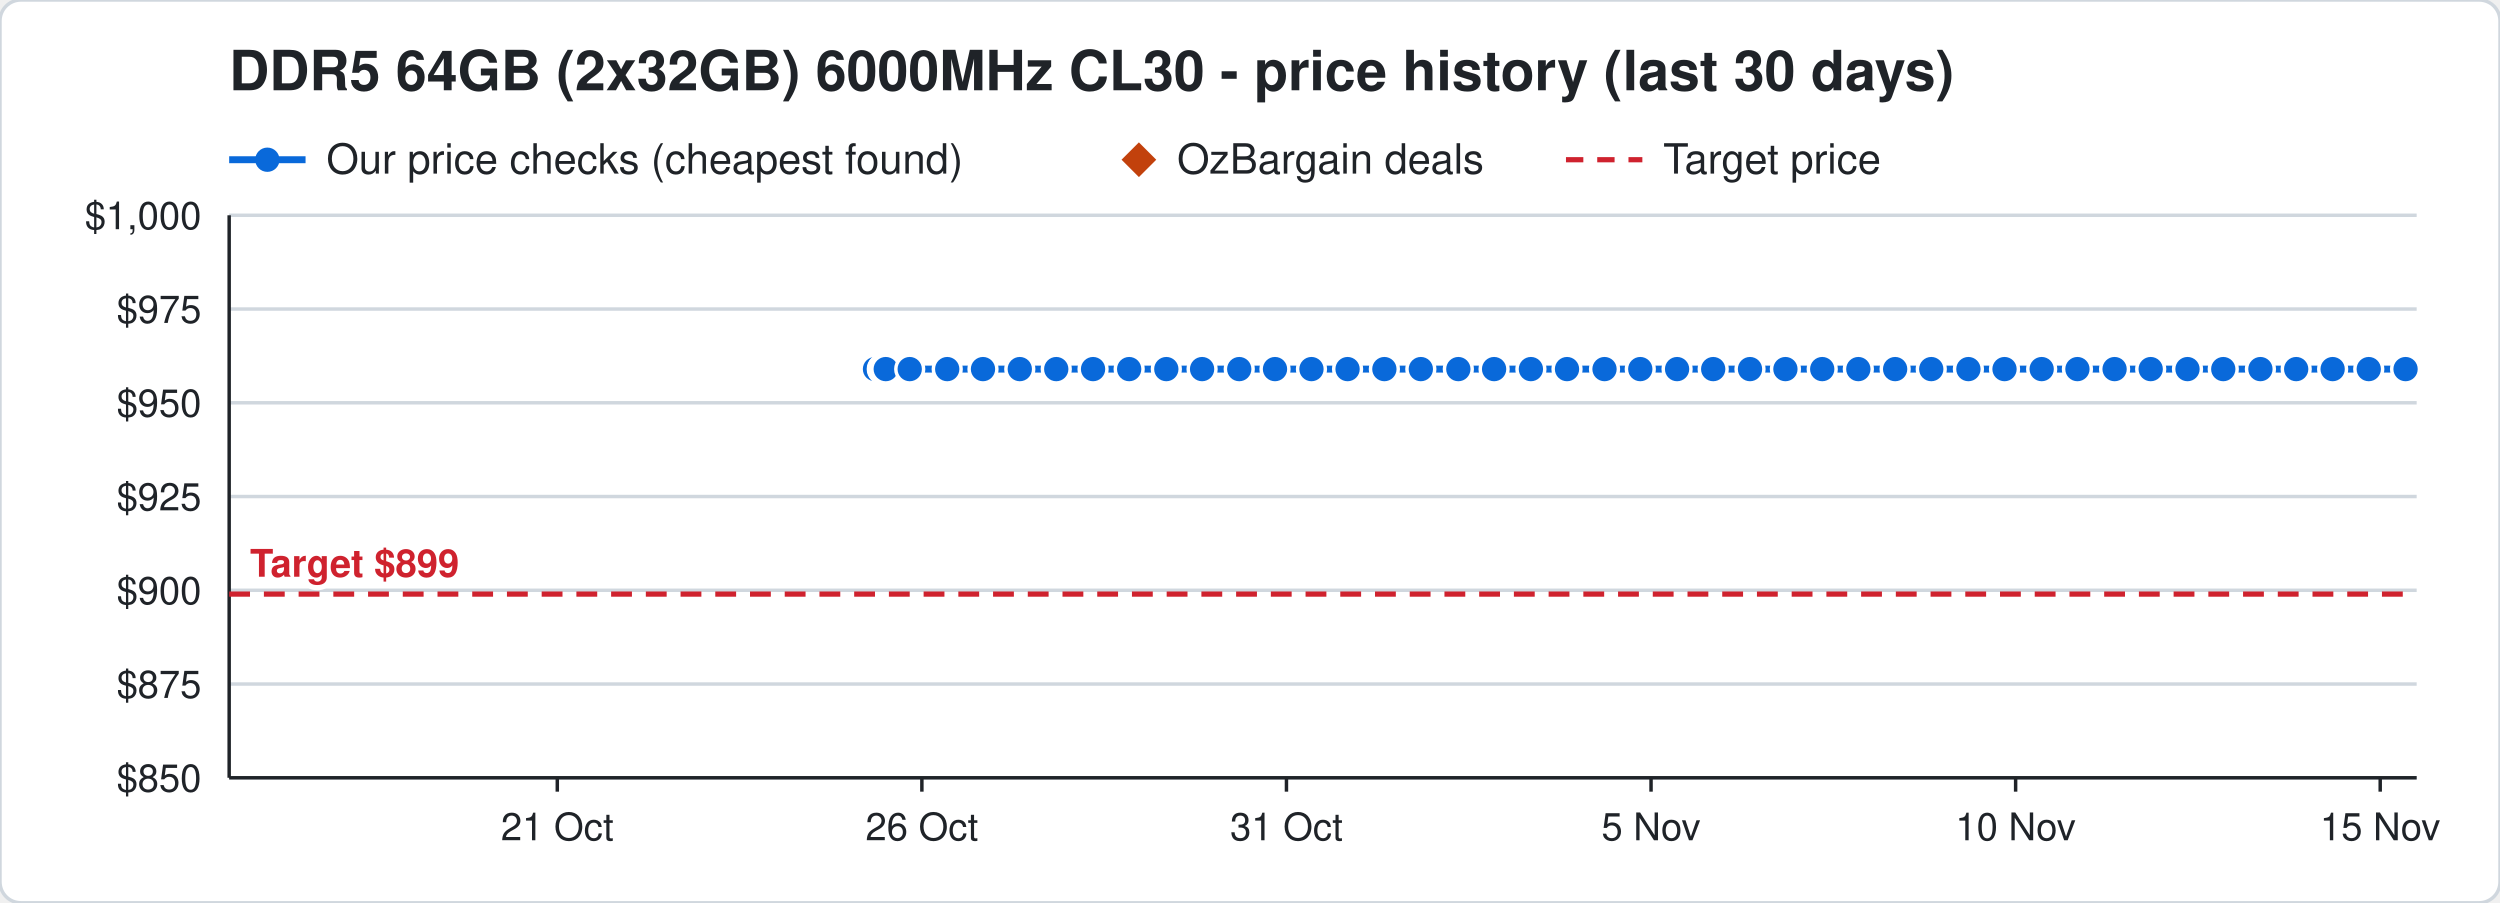
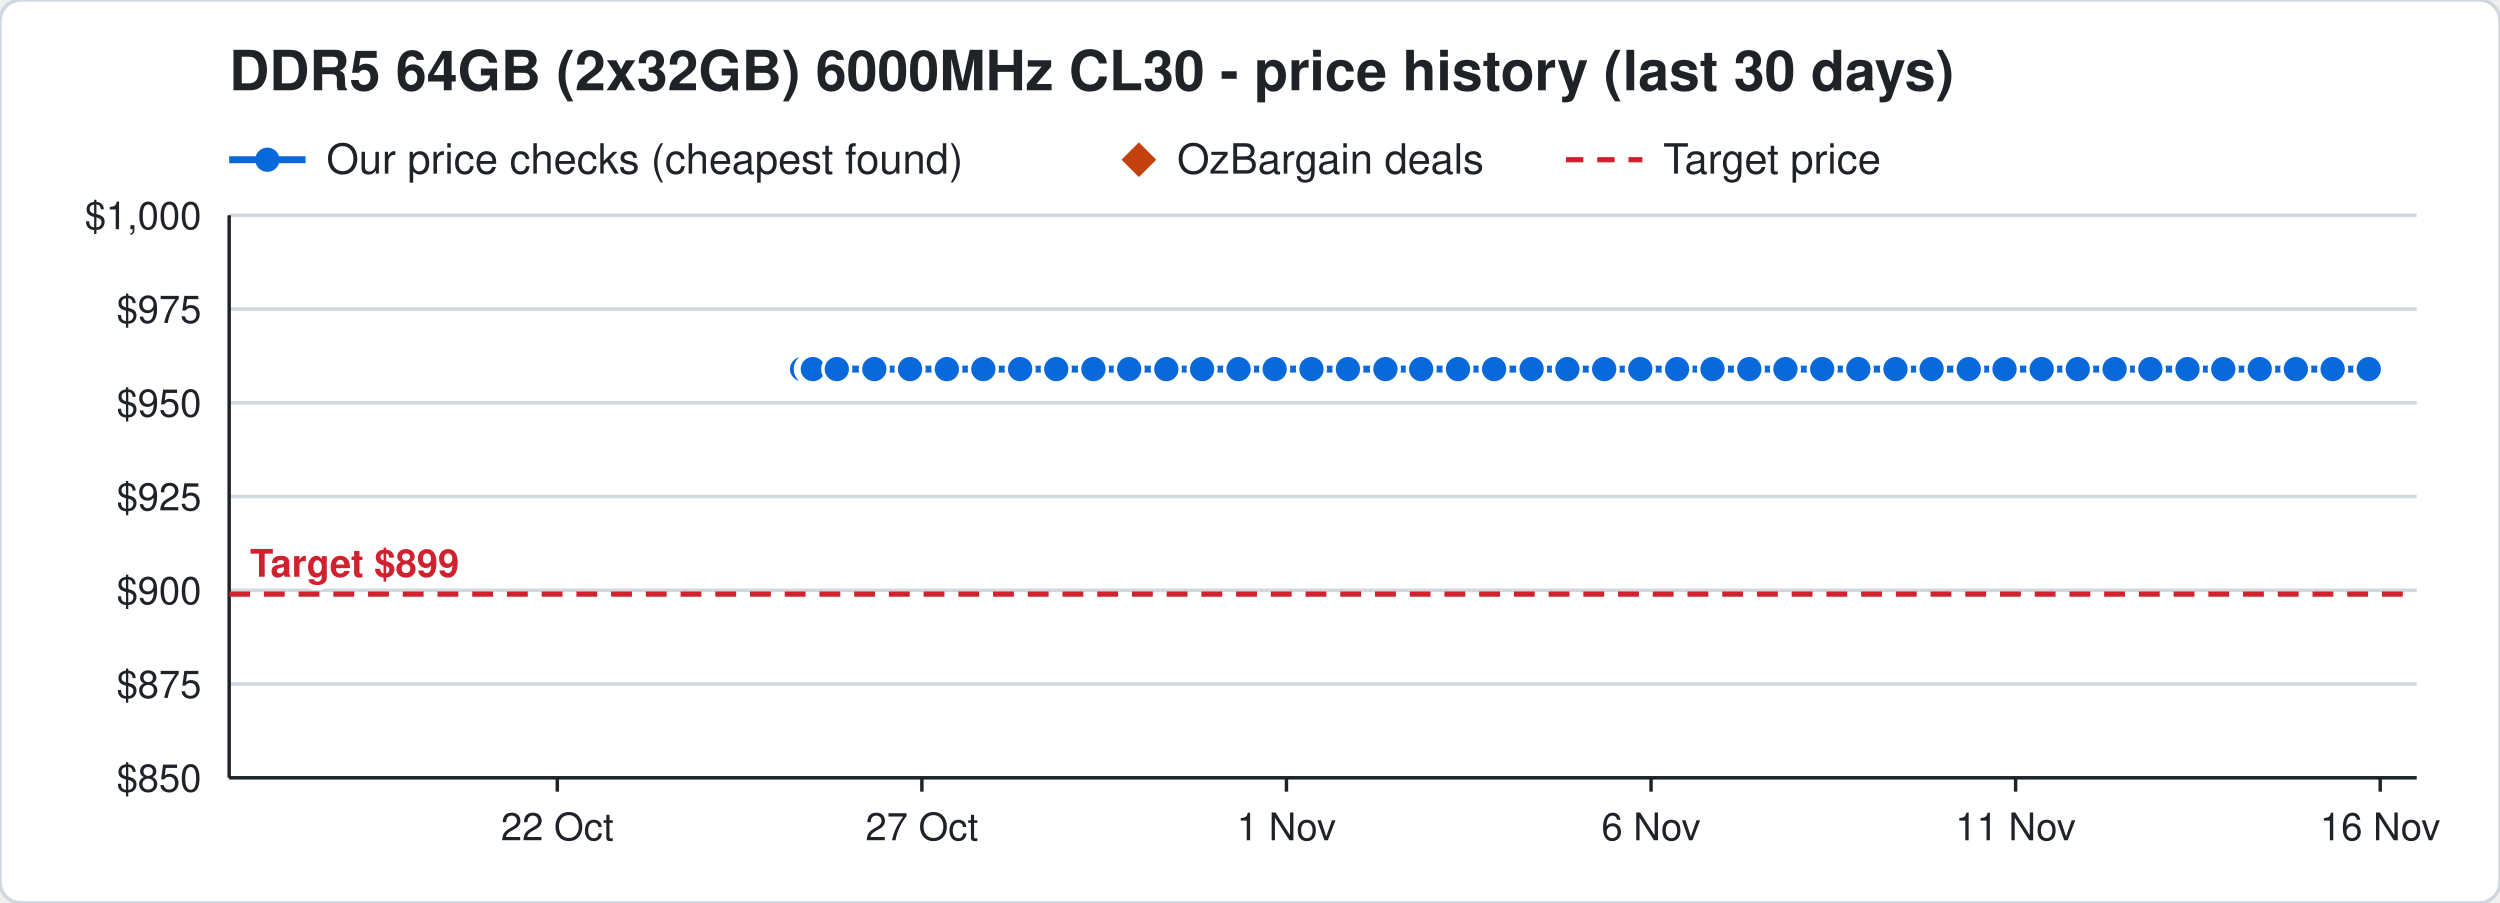
<svg xmlns="http://www.w3.org/2000/svg" width="720" height="260" viewBox="0 0 720 260" font-family="Segoe UI, Helvetica, Arial, sans-serif">
  <rect width="720" height="260" rx="6" fill="#ffffff" stroke="#d0d7de" />
  <text x="66" y="26" font-size="16" font-weight="700" fill="#1f2328">DDR5 64GB (2x32GB) 6000MHz CL30 - price history (last 30 days)</text>
  <line x1="66" y1="46" x2="88" y2="46" stroke="#0969da" stroke-width="2" />
  <circle cx="77" cy="46" r="3.5" fill="#0969da" />
  <text x="94" y="50" font-size="12" fill="#1f2328">Our price checks (cheapest found)</text>
  <path d="M328 41 l5 5 l-5 5 l-5 -5 z" fill="#c2410c" />
  <text x="339" y="50" font-size="12" fill="#1f2328">OzBargain deals</text>
  <line x1="451" y1="46" x2="473" y2="46" stroke="#cf222e" stroke-width="1.5" stroke-dasharray="5 4" />
  <text x="479" y="50" font-size="12" fill="#1f2328">Target price</text>
  <line x1="66" y1="224.0" x2="696" y2="224.0" stroke="#d0d7de" />
  <text x="58" y="228.0" font-size="11" text-anchor="end" fill="#1f2328">$850</text>
  <line x1="66" y1="197.0" x2="696" y2="197.0" stroke="#d0d7de" />
  <text x="58" y="201.0" font-size="11" text-anchor="end" fill="#1f2328">$875</text>
  <line x1="66" y1="170.0" x2="696" y2="170.0" stroke="#d0d7de" />
  <text x="58" y="174.0" font-size="11" text-anchor="end" fill="#1f2328">$900</text>
  <line x1="66" y1="143.0" x2="696" y2="143.0" stroke="#d0d7de" />
  <text x="58" y="147.0" font-size="11" text-anchor="end" fill="#1f2328">$925</text>
  <line x1="66" y1="116.0" x2="696" y2="116.0" stroke="#d0d7de" />
  <text x="58" y="120.0" font-size="11" text-anchor="end" fill="#1f2328">$950</text>
  <line x1="66" y1="89.0" x2="696" y2="89.0" stroke="#d0d7de" />
  <text x="58" y="93.0" font-size="11" text-anchor="end" fill="#1f2328">$975</text>
  <line x1="66" y1="62.0" x2="696" y2="62.0" stroke="#d0d7de" />
  <text x="58" y="66.0" font-size="11" text-anchor="end" fill="#1f2328">$1,000</text>
  <line x1="685.5" y1="224" x2="685.5" y2="228" stroke="#1f2328" />
-   <text x="685.5" y="242" font-size="11" text-anchor="middle" fill="#1f2328">15 Nov</text>
+   <text x="685.5" y="242" font-size="11" text-anchor="middle" fill="#1f2328">16 Nov</text>
  <line x1="580.5" y1="224" x2="580.5" y2="228" stroke="#1f2328" />
-   <text x="580.5" y="242" font-size="11" text-anchor="middle" fill="#1f2328">10 Nov</text>
+   <text x="580.5" y="242" font-size="11" text-anchor="middle" fill="#1f2328">11 Nov</text>
  <line x1="475.5" y1="224" x2="475.5" y2="228" stroke="#1f2328" />
-   <text x="475.5" y="242" font-size="11" text-anchor="middle" fill="#1f2328">5 Nov</text>
+   <text x="475.5" y="242" font-size="11" text-anchor="middle" fill="#1f2328">6 Nov</text>
  <line x1="370.5" y1="224" x2="370.5" y2="228" stroke="#1f2328" />
-   <text x="370.5" y="242" font-size="11" text-anchor="middle" fill="#1f2328">31 Oct</text>
+   <text x="370.5" y="242" font-size="11" text-anchor="middle" fill="#1f2328">1 Nov</text>
  <line x1="265.5" y1="224" x2="265.5" y2="228" stroke="#1f2328" />
-   <text x="265.5" y="242" font-size="11" text-anchor="middle" fill="#1f2328">26 Oct</text>
+   <text x="265.5" y="242" font-size="11" text-anchor="middle" fill="#1f2328">27 Oct</text>
  <line x1="160.5" y1="224" x2="160.5" y2="228" stroke="#1f2328" />
-   <text x="160.5" y="242" font-size="11" text-anchor="middle" fill="#1f2328">21 Oct</text>
+   <text x="160.5" y="242" font-size="11" text-anchor="middle" fill="#1f2328">22 Oct</text>
  <line x1="66" y1="224" x2="696" y2="224" stroke="#1f2328" />
  <line x1="66" y1="62" x2="66" y2="224" stroke="#1f2328" />
  <line x1="66" y1="171.1" x2="696" y2="171.1" stroke="#cf222e" stroke-width="1.5" stroke-dasharray="6 4" />
  <text x="72" y="166.1" font-size="11" font-weight="700" text-anchor="start" fill="#cf222e" stroke="#ffffff" stroke-width="3" paint-order="stroke">Target $899</text>
-   <polyline points="252.0,106.3 254.1,106.3 254.2,106.3 254.9,106.3 255.0,106.3 255.1,106.3 262.0,106.3 272.8,106.3 283.1,106.3 293.7,106.3 304.2,106.3 314.8,106.3 325.2,106.3 335.9,106.3 346.2,106.3 356.9,106.3 367.2,106.3 377.7,106.3 388.1,106.3 398.7,106.3 409.2,106.3 420.0,106.3 430.3,106.3 440.9,106.3 451.3,106.3 462.1,106.3 472.4,106.3 483.0,106.3 493.4,106.3 504.0,106.3 514.2,106.3 524.8,106.3 535.2,106.3 545.8,106.3 556.2,106.3 566.9,106.3 577.3,106.3 588.0,106.3 598.3,106.3 609.0,106.3 619.4,106.3 630.0,106.3 640.3,106.3 651.0,106.3 661.3,106.3 671.8,106.3 682.2,106.3 692.8,106.3" fill="none" stroke="#0969da" stroke-width="2" />
-   <circle cx="252.0" cy="106.3" r="4" fill="#0969da" stroke="#ffffff" stroke-width="1" />
-   <circle cx="254.1" cy="106.3" r="4" fill="#0969da" stroke="#ffffff" stroke-width="1" />
-   <circle cx="254.2" cy="106.3" r="4" fill="#0969da" stroke="#ffffff" stroke-width="1" />
-   <circle cx="254.9" cy="106.3" r="4" fill="#0969da" stroke="#ffffff" stroke-width="1" />
-   <circle cx="255.0" cy="106.3" r="4" fill="#0969da" stroke="#ffffff" stroke-width="1" />
-   <circle cx="255.1" cy="106.3" r="4" fill="#0969da" stroke="#ffffff" stroke-width="1" />
-   <circle cx="262.0" cy="106.3" r="4" fill="#0969da" stroke="#ffffff" stroke-width="1" />
-   <circle cx="272.8" cy="106.3" r="4" fill="#0969da" stroke="#ffffff" stroke-width="1" />
-   <circle cx="283.1" cy="106.3" r="4" fill="#0969da" stroke="#ffffff" stroke-width="1" />
-   <circle cx="293.7" cy="106.3" r="4" fill="#0969da" stroke="#ffffff" stroke-width="1" />
+   <polyline points="231.0,106.3 233.1,106.3 233.2,106.3 233.9,106.3 234.0,106.3 234.1,106.3 241.0,106.3 251.8,106.3 262.1,106.3 272.7,106.3 283.2,106.3 293.8,106.3 304.2,106.3 314.9,106.3 325.2,106.3 335.9,106.3 346.2,106.3 356.7,106.3 367.1,106.3 377.7,106.3 388.2,106.3 399.0,106.3 409.3,106.3 419.9,106.3 430.3,106.3 441.1,106.3 451.4,106.3 462.0,106.3 472.4,106.3 483.0,106.3 493.2,106.3 503.8,106.3 514.2,106.3 524.8,106.3 535.2,106.3 545.9,106.3 556.3,106.3 567.0,106.3 577.3,106.3 588.0,106.3 598.4,106.3 609.0,106.3 619.3,106.3 630.0,106.3 640.3,106.3 650.8,106.3 661.2,106.3 671.8,106.3 682.2,106.3" fill="none" stroke="#0969da" stroke-width="2" />
+   <circle cx="231.0" cy="106.3" r="4" fill="#0969da" stroke="#ffffff" stroke-width="1" />
+   <circle cx="233.1" cy="106.3" r="4" fill="#0969da" stroke="#ffffff" stroke-width="1" />
+   <circle cx="233.2" cy="106.3" r="4" fill="#0969da" stroke="#ffffff" stroke-width="1" />
+   <circle cx="233.9" cy="106.3" r="4" fill="#0969da" stroke="#ffffff" stroke-width="1" />
+   <circle cx="234.0" cy="106.3" r="4" fill="#0969da" stroke="#ffffff" stroke-width="1" />
+   <circle cx="234.1" cy="106.3" r="4" fill="#0969da" stroke="#ffffff" stroke-width="1" />
+   <circle cx="241.0" cy="106.3" r="4" fill="#0969da" stroke="#ffffff" stroke-width="1" />
+   <circle cx="251.8" cy="106.3" r="4" fill="#0969da" stroke="#ffffff" stroke-width="1" />
+   <circle cx="262.1" cy="106.3" r="4" fill="#0969da" stroke="#ffffff" stroke-width="1" />
+   <circle cx="272.7" cy="106.3" r="4" fill="#0969da" stroke="#ffffff" stroke-width="1" />
+   <circle cx="283.2" cy="106.3" r="4" fill="#0969da" stroke="#ffffff" stroke-width="1" />
+   <circle cx="293.8" cy="106.3" r="4" fill="#0969da" stroke="#ffffff" stroke-width="1" />
  <circle cx="304.2" cy="106.3" r="4" fill="#0969da" stroke="#ffffff" stroke-width="1" />
-   <circle cx="314.8" cy="106.3" r="4" fill="#0969da" stroke="#ffffff" stroke-width="1" />
+   <circle cx="314.9" cy="106.3" r="4" fill="#0969da" stroke="#ffffff" stroke-width="1" />
  <circle cx="325.2" cy="106.3" r="4" fill="#0969da" stroke="#ffffff" stroke-width="1" />
  <circle cx="335.9" cy="106.3" r="4" fill="#0969da" stroke="#ffffff" stroke-width="1" />
  <circle cx="346.2" cy="106.3" r="4" fill="#0969da" stroke="#ffffff" stroke-width="1" />
-   <circle cx="356.9" cy="106.3" r="4" fill="#0969da" stroke="#ffffff" stroke-width="1" />
-   <circle cx="367.2" cy="106.3" r="4" fill="#0969da" stroke="#ffffff" stroke-width="1" />
+   <circle cx="356.7" cy="106.3" r="4" fill="#0969da" stroke="#ffffff" stroke-width="1" />
+   <circle cx="367.1" cy="106.3" r="4" fill="#0969da" stroke="#ffffff" stroke-width="1" />
  <circle cx="377.7" cy="106.3" r="4" fill="#0969da" stroke="#ffffff" stroke-width="1" />
-   <circle cx="388.1" cy="106.3" r="4" fill="#0969da" stroke="#ffffff" stroke-width="1" />
-   <circle cx="398.7" cy="106.3" r="4" fill="#0969da" stroke="#ffffff" stroke-width="1" />
-   <circle cx="409.2" cy="106.3" r="4" fill="#0969da" stroke="#ffffff" stroke-width="1" />
-   <circle cx="420.0" cy="106.3" r="4" fill="#0969da" stroke="#ffffff" stroke-width="1" />
+   <circle cx="388.2" cy="106.3" r="4" fill="#0969da" stroke="#ffffff" stroke-width="1" />
+   <circle cx="399.0" cy="106.3" r="4" fill="#0969da" stroke="#ffffff" stroke-width="1" />
+   <circle cx="409.3" cy="106.3" r="4" fill="#0969da" stroke="#ffffff" stroke-width="1" />
+   <circle cx="419.9" cy="106.3" r="4" fill="#0969da" stroke="#ffffff" stroke-width="1" />
  <circle cx="430.3" cy="106.3" r="4" fill="#0969da" stroke="#ffffff" stroke-width="1" />
-   <circle cx="440.9" cy="106.3" r="4" fill="#0969da" stroke="#ffffff" stroke-width="1" />
-   <circle cx="451.3" cy="106.3" r="4" fill="#0969da" stroke="#ffffff" stroke-width="1" />
-   <circle cx="462.1" cy="106.3" r="4" fill="#0969da" stroke="#ffffff" stroke-width="1" />
+   <circle cx="441.1" cy="106.3" r="4" fill="#0969da" stroke="#ffffff" stroke-width="1" />
+   <circle cx="451.4" cy="106.3" r="4" fill="#0969da" stroke="#ffffff" stroke-width="1" />
+   <circle cx="462.0" cy="106.3" r="4" fill="#0969da" stroke="#ffffff" stroke-width="1" />
  <circle cx="472.4" cy="106.3" r="4" fill="#0969da" stroke="#ffffff" stroke-width="1" />
  <circle cx="483.0" cy="106.3" r="4" fill="#0969da" stroke="#ffffff" stroke-width="1" />
-   <circle cx="493.4" cy="106.3" r="4" fill="#0969da" stroke="#ffffff" stroke-width="1" />
-   <circle cx="504.0" cy="106.3" r="4" fill="#0969da" stroke="#ffffff" stroke-width="1" />
+   <circle cx="493.2" cy="106.3" r="4" fill="#0969da" stroke="#ffffff" stroke-width="1" />
+   <circle cx="503.8" cy="106.3" r="4" fill="#0969da" stroke="#ffffff" stroke-width="1" />
  <circle cx="514.2" cy="106.3" r="4" fill="#0969da" stroke="#ffffff" stroke-width="1" />
  <circle cx="524.8" cy="106.3" r="4" fill="#0969da" stroke="#ffffff" stroke-width="1" />
  <circle cx="535.2" cy="106.3" r="4" fill="#0969da" stroke="#ffffff" stroke-width="1" />
-   <circle cx="545.8" cy="106.3" r="4" fill="#0969da" stroke="#ffffff" stroke-width="1" />
-   <circle cx="556.2" cy="106.3" r="4" fill="#0969da" stroke="#ffffff" stroke-width="1" />
-   <circle cx="566.9" cy="106.3" r="4" fill="#0969da" stroke="#ffffff" stroke-width="1" />
+   <circle cx="545.9" cy="106.3" r="4" fill="#0969da" stroke="#ffffff" stroke-width="1" />
+   <circle cx="556.3" cy="106.3" r="4" fill="#0969da" stroke="#ffffff" stroke-width="1" />
+   <circle cx="567.0" cy="106.3" r="4" fill="#0969da" stroke="#ffffff" stroke-width="1" />
  <circle cx="577.3" cy="106.3" r="4" fill="#0969da" stroke="#ffffff" stroke-width="1" />
  <circle cx="588.0" cy="106.3" r="4" fill="#0969da" stroke="#ffffff" stroke-width="1" />
-   <circle cx="598.3" cy="106.3" r="4" fill="#0969da" stroke="#ffffff" stroke-width="1" />
+   <circle cx="598.4" cy="106.3" r="4" fill="#0969da" stroke="#ffffff" stroke-width="1" />
  <circle cx="609.0" cy="106.3" r="4" fill="#0969da" stroke="#ffffff" stroke-width="1" />
-   <circle cx="619.4" cy="106.3" r="4" fill="#0969da" stroke="#ffffff" stroke-width="1" />
+   <circle cx="619.3" cy="106.3" r="4" fill="#0969da" stroke="#ffffff" stroke-width="1" />
  <circle cx="630.0" cy="106.3" r="4" fill="#0969da" stroke="#ffffff" stroke-width="1" />
  <circle cx="640.3" cy="106.3" r="4" fill="#0969da" stroke="#ffffff" stroke-width="1" />
-   <circle cx="651.0" cy="106.3" r="4" fill="#0969da" stroke="#ffffff" stroke-width="1" />
-   <circle cx="661.3" cy="106.3" r="4" fill="#0969da" stroke="#ffffff" stroke-width="1" />
+   <circle cx="650.8" cy="106.3" r="4" fill="#0969da" stroke="#ffffff" stroke-width="1" />
+   <circle cx="661.2" cy="106.3" r="4" fill="#0969da" stroke="#ffffff" stroke-width="1" />
  <circle cx="671.8" cy="106.3" r="4" fill="#0969da" stroke="#ffffff" stroke-width="1" />
  <circle cx="682.2" cy="106.3" r="4" fill="#0969da" stroke="#ffffff" stroke-width="1" />
-   <circle cx="692.8" cy="106.3" r="4" fill="#0969da" stroke="#ffffff" stroke-width="1" />
</svg>
